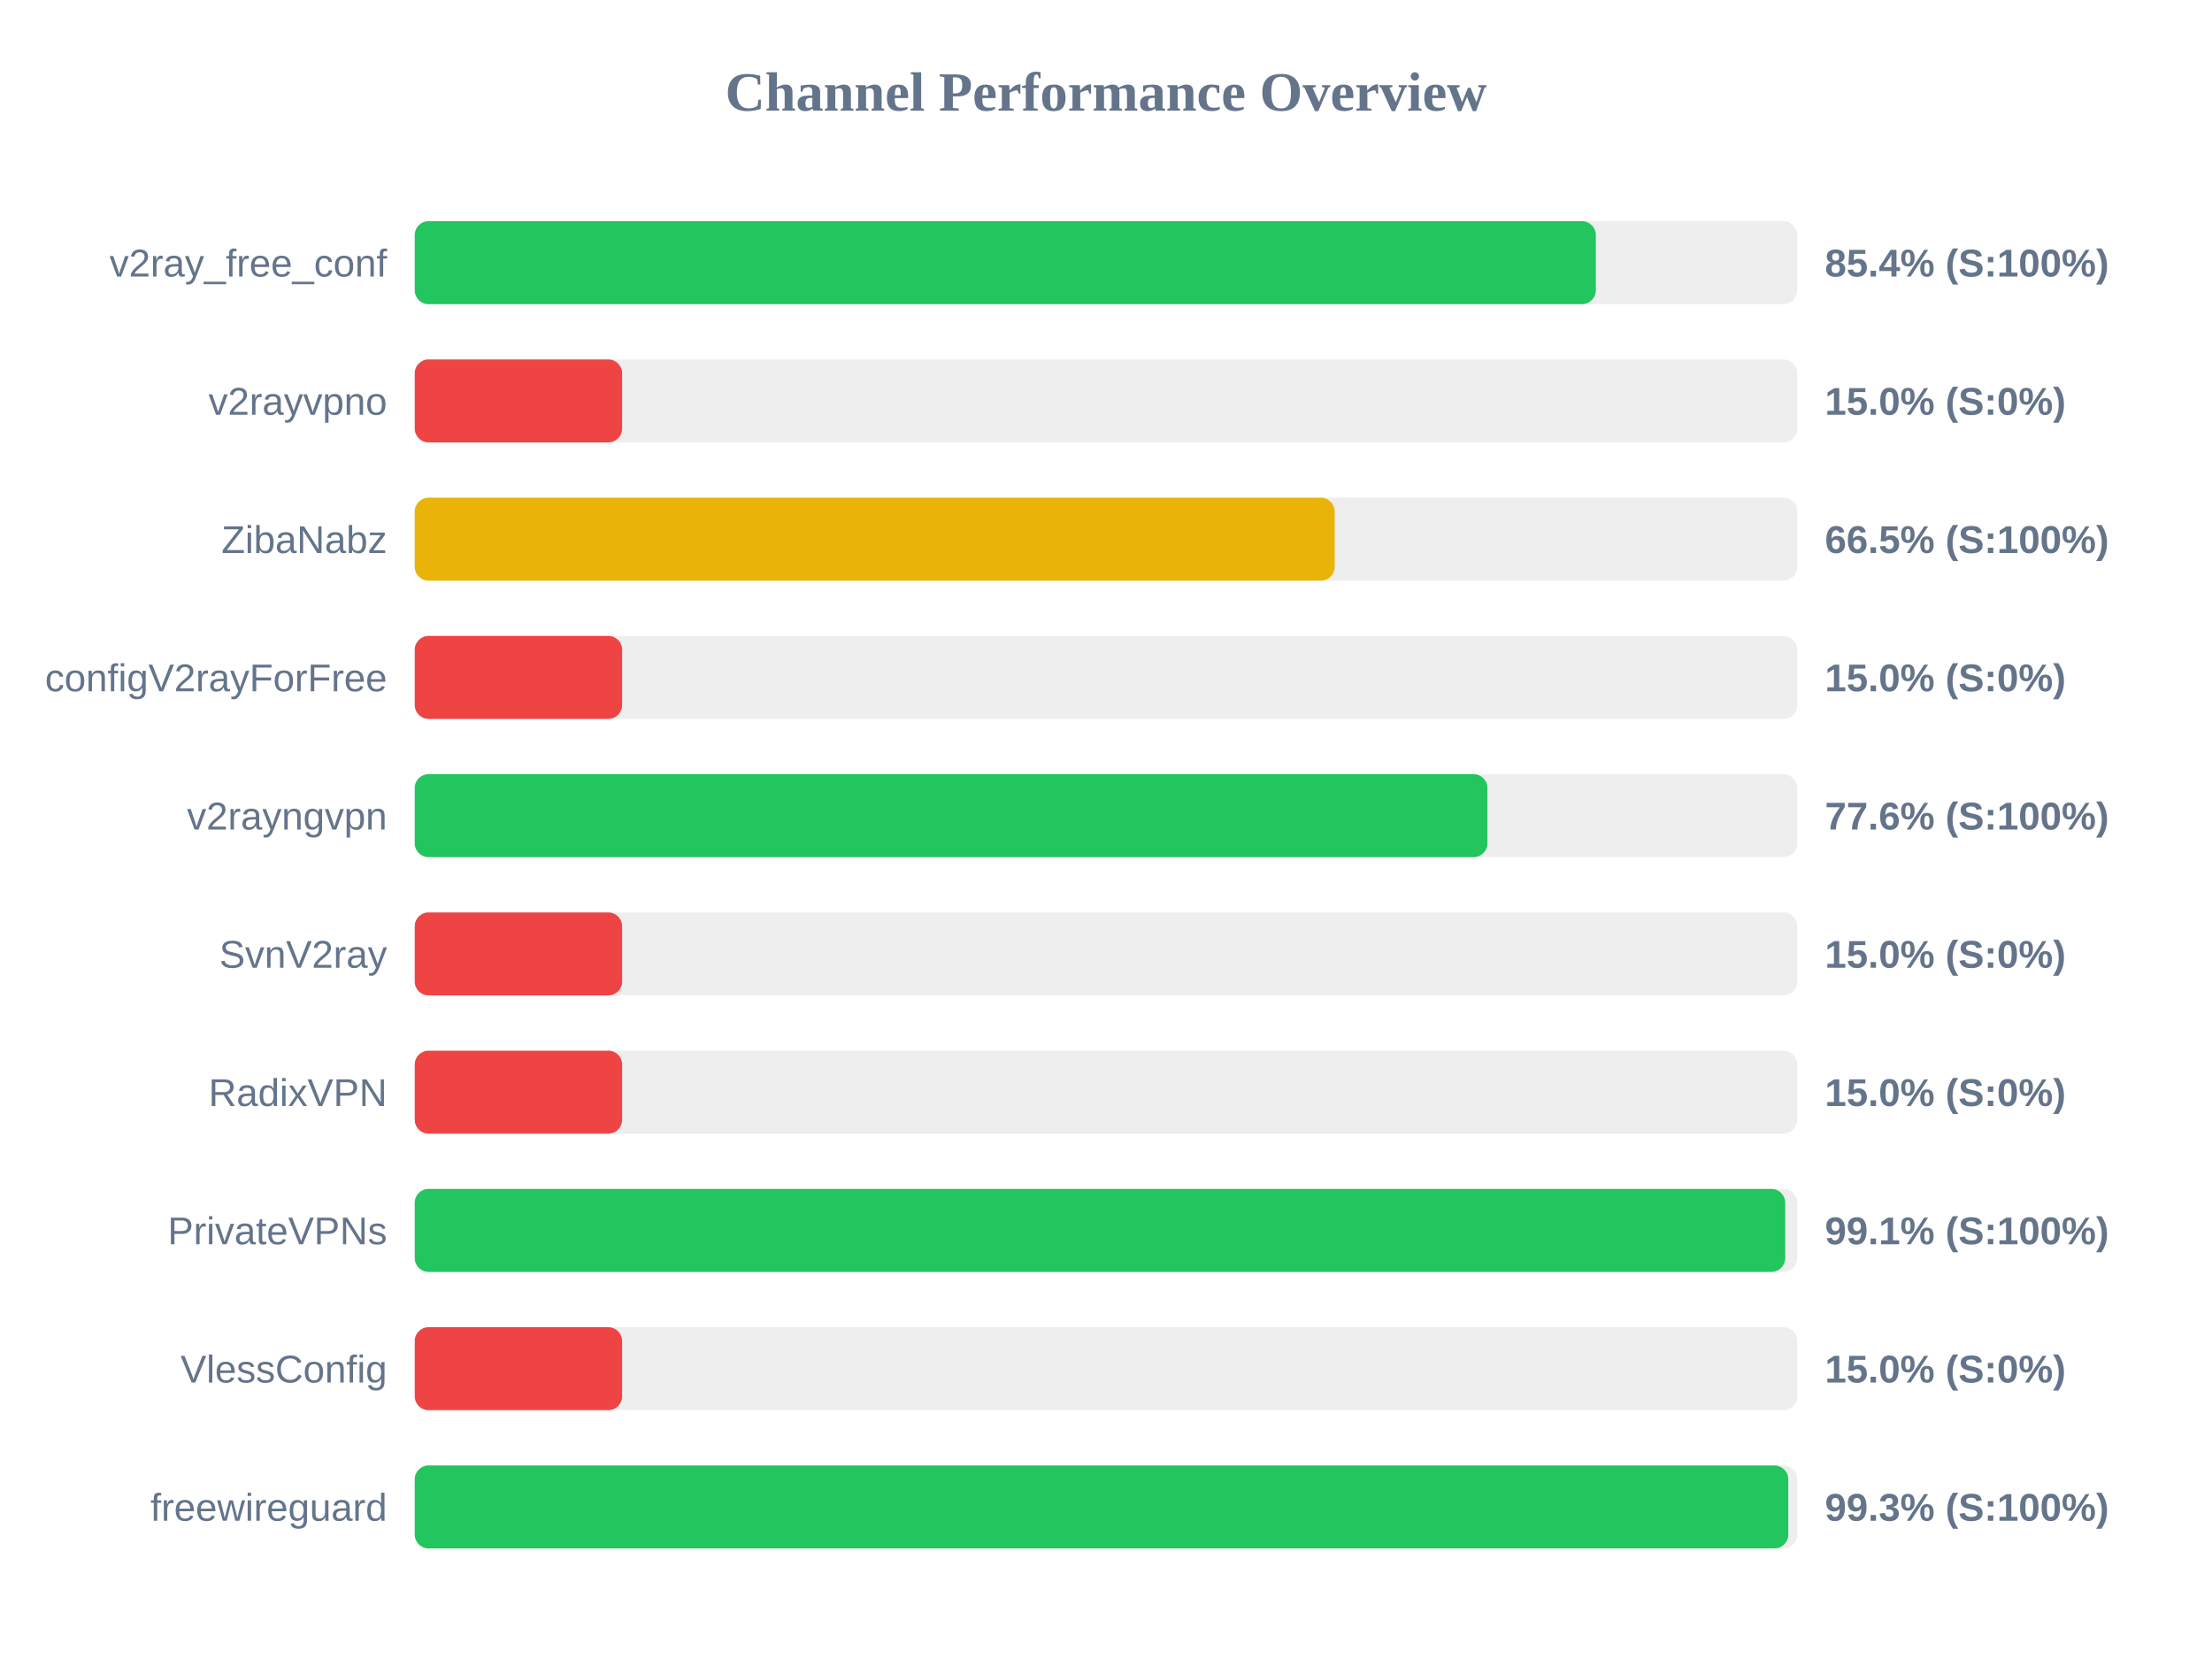
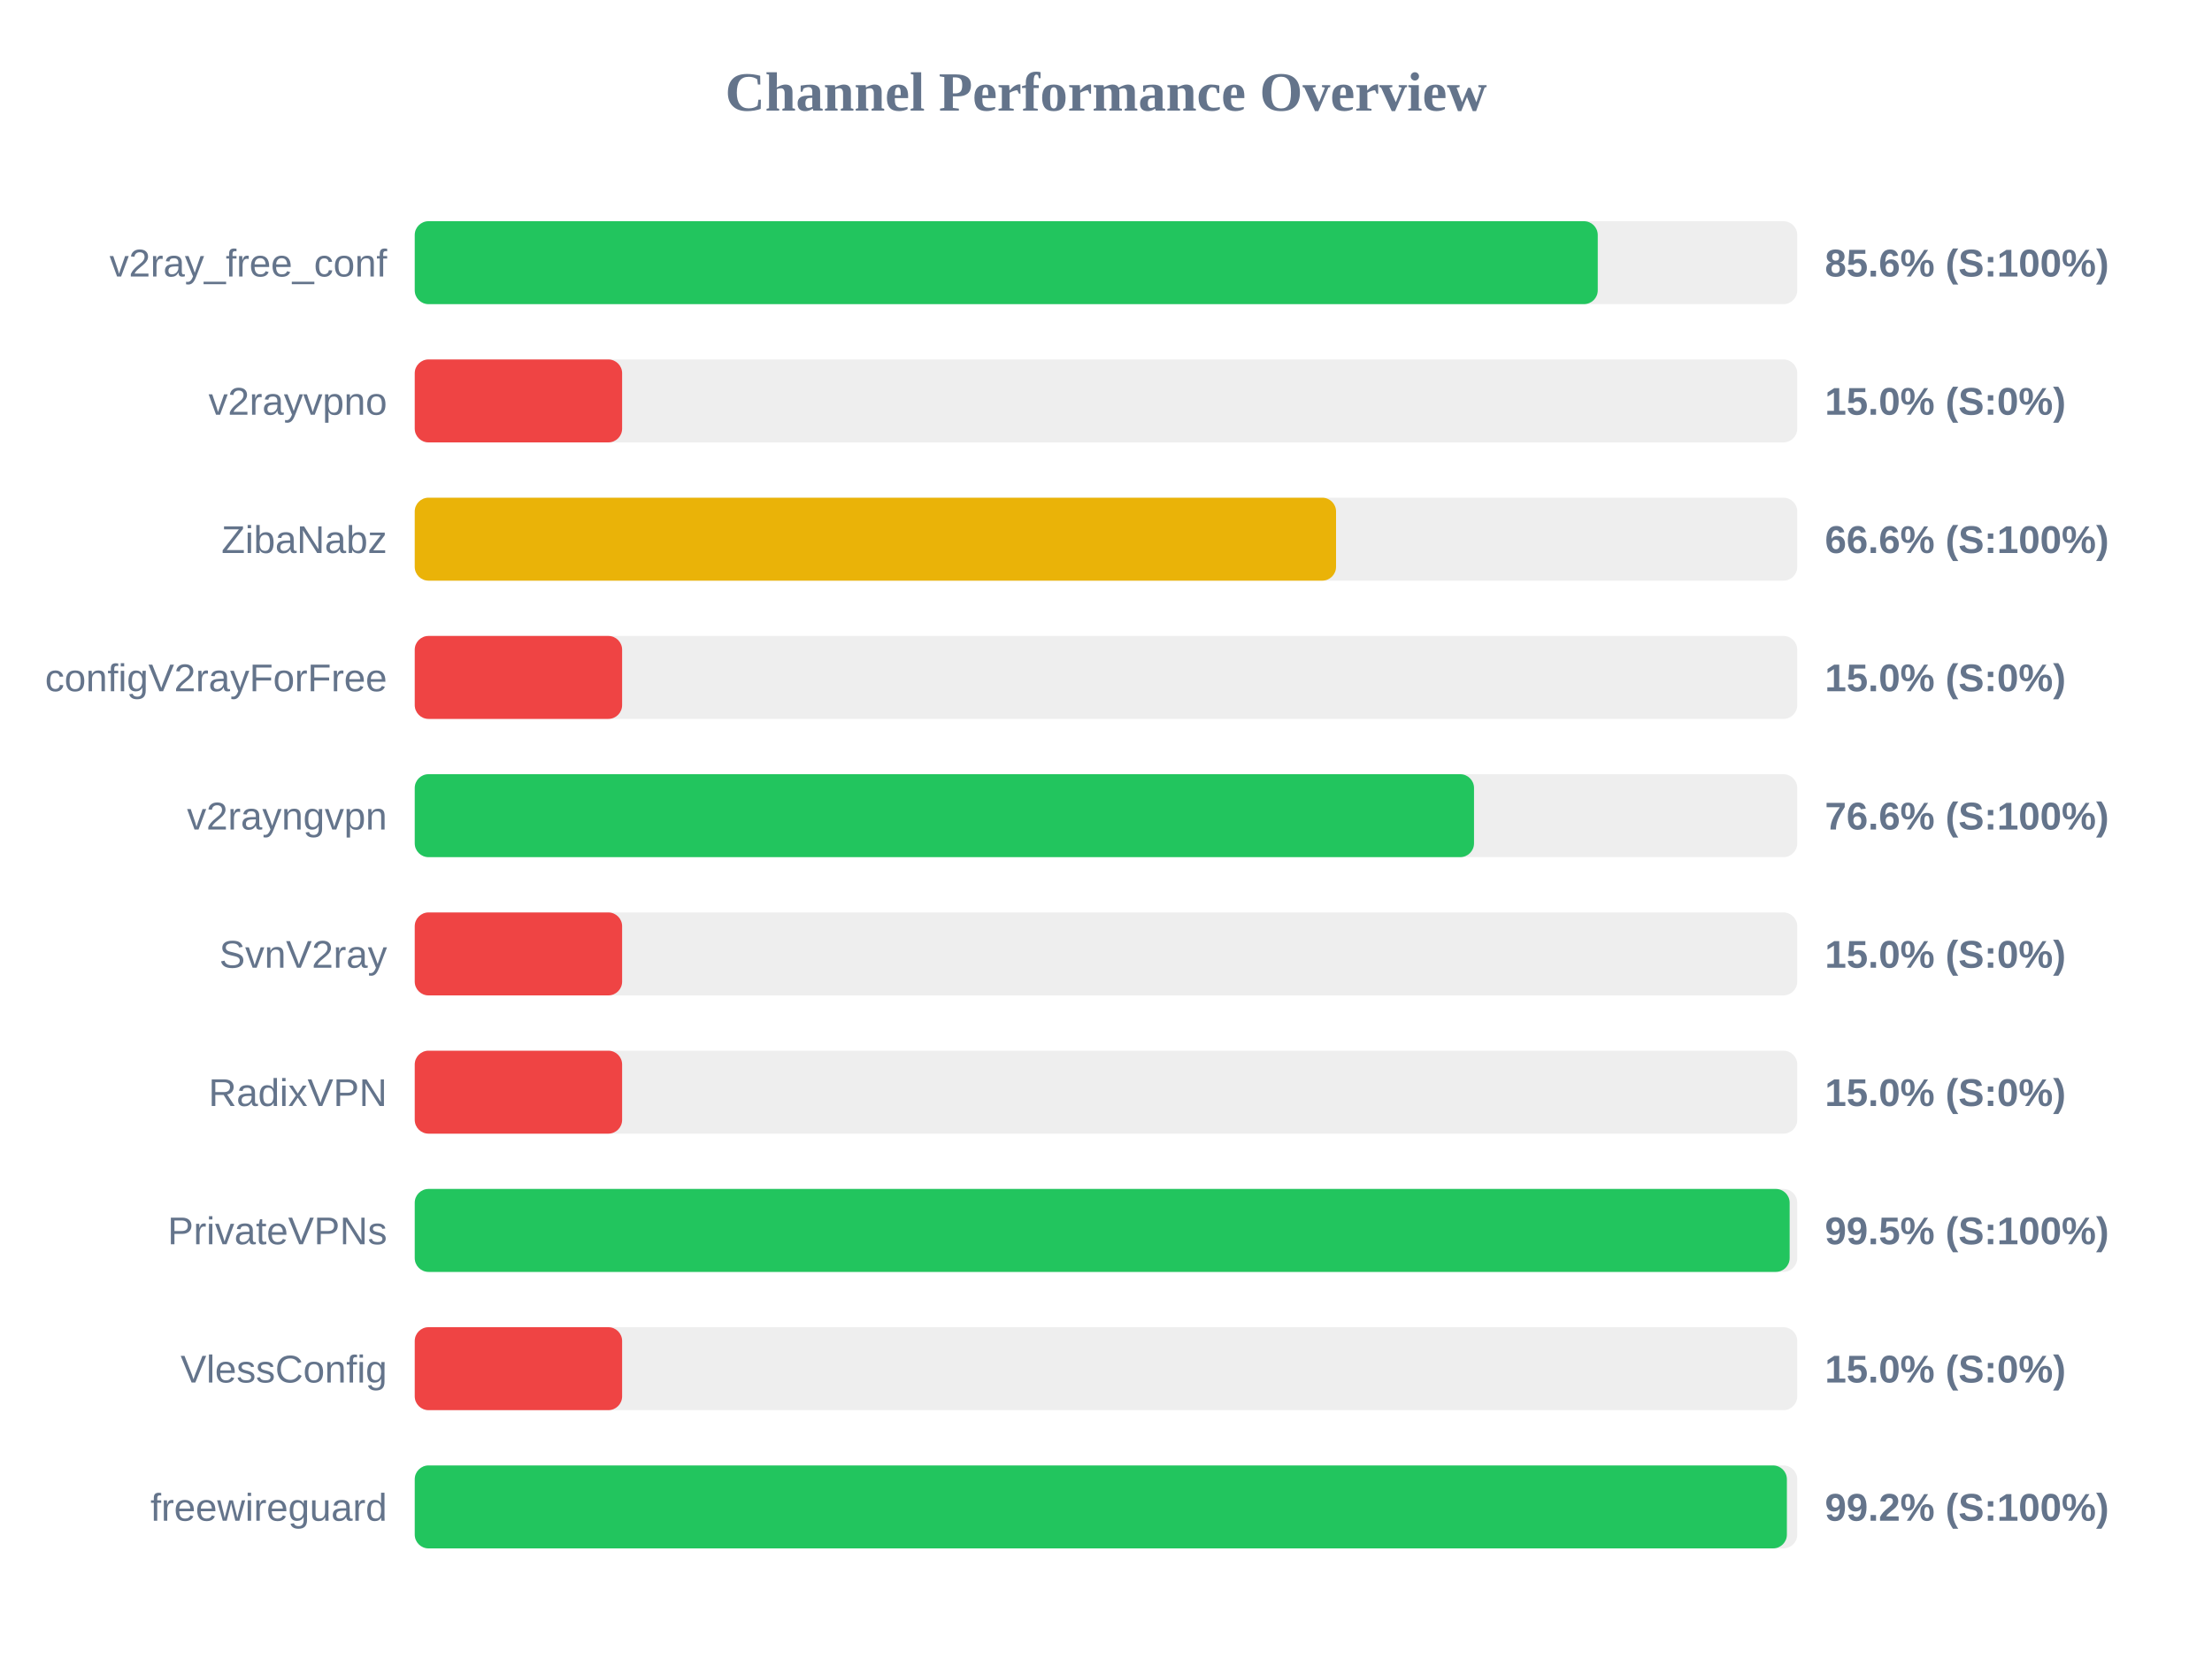
<svg xmlns="http://www.w3.org/2000/svg" width="800" height="600" version="1.1">
  <style>
        .row { font: 14px Arial; fill: #64748b; }
        .score { font: bold 14px Arial; fill: #64748b; }
    </style>
  <text x="400" y="40" text-anchor="middle" font-size="20px" font-weight="bold" fill="#64748b">Channel Performance Overview</text>
  <rect x="150" y="80" width="500" height="30" fill="#eee" rx="5" />
-   <rect x="150" y="80" width="427.15" height="30" fill="#22c55e" rx="5" />
+   <rect x="150" y="80" width="427.85" height="30" fill="#22c55e" rx="5" />
  <text x="140" y="100" text-anchor="end" class="row">v2ray_free_conf</text>
-   <text x="660" y="100" text-anchor="start" class="score">85.4% (S:100%)</text>
+   <text x="660" y="100" text-anchor="start" class="score">85.6% (S:100%)</text>
  <rect x="150" y="130" width="500" height="30" fill="#eee" rx="5" />
  <rect x="150" y="130" width="75.0" height="30" fill="#ef4444" rx="5" />
  <text x="140" y="150" text-anchor="end" class="row">v2rayvpno</text>
  <text x="660" y="150" text-anchor="start" class="score">15.0% (S:0%)</text>
  <rect x="150" y="180" width="500" height="30" fill="#eee" rx="5" />
-   <rect x="150" y="180" width="332.7" height="30" fill="#eab308" rx="5" />
+   <rect x="150" y="180" width="333.2" height="30" fill="#eab308" rx="5" />
  <text x="140" y="200" text-anchor="end" class="row">ZibaNabz</text>
-   <text x="660" y="200" text-anchor="start" class="score">66.5% (S:100%)</text>
+   <text x="660" y="200" text-anchor="start" class="score">66.6% (S:100%)</text>
  <rect x="150" y="230" width="500" height="30" fill="#eee" rx="5" />
  <rect x="150" y="230" width="75.0" height="30" fill="#ef4444" rx="5" />
  <text x="140" y="250" text-anchor="end" class="row">configV2rayForFree</text>
  <text x="660" y="250" text-anchor="start" class="score">15.0% (S:0%)</text>
  <rect x="150" y="280" width="500" height="30" fill="#eee" rx="5" />
-   <rect x="150" y="280" width="387.95" height="30" fill="#22c55e" rx="5" />
+   <rect x="150" y="280" width="383.1" height="30" fill="#22c55e" rx="5" />
  <text x="140" y="300" text-anchor="end" class="row">v2rayngvpn</text>
-   <text x="660" y="300" text-anchor="start" class="score">77.6% (S:100%)</text>
+   <text x="660" y="300" text-anchor="start" class="score">76.6% (S:100%)</text>
  <rect x="150" y="330" width="500" height="30" fill="#eee" rx="5" />
  <rect x="150" y="330" width="75.0" height="30" fill="#ef4444" rx="5" />
  <text x="140" y="350" text-anchor="end" class="row">SvnV2ray</text>
  <text x="660" y="350" text-anchor="start" class="score">15.0% (S:0%)</text>
  <rect x="150" y="380" width="500" height="30" fill="#eee" rx="5" />
  <rect x="150" y="380" width="75.0" height="30" fill="#ef4444" rx="5" />
  <text x="140" y="400" text-anchor="end" class="row">RadixVPN</text>
  <text x="660" y="400" text-anchor="start" class="score">15.0% (S:0%)</text>
  <rect x="150" y="430" width="500" height="30" fill="#eee" rx="5" />
-   <rect x="150" y="430" width="495.65" height="30" fill="#22c55e" rx="5" />
+   <rect x="150" y="430" width="497.25" height="30" fill="#22c55e" rx="5" />
  <text x="140" y="450" text-anchor="end" class="row">PrivateVPNs</text>
-   <text x="660" y="450" text-anchor="start" class="score">99.1% (S:100%)</text>
+   <text x="660" y="450" text-anchor="start" class="score">99.5% (S:100%)</text>
  <rect x="150" y="480" width="500" height="30" fill="#eee" rx="5" />
  <rect x="150" y="480" width="75.0" height="30" fill="#ef4444" rx="5" />
  <text x="140" y="500" text-anchor="end" class="row">VlessConfig</text>
  <text x="660" y="500" text-anchor="start" class="score">15.0% (S:0%)</text>
  <rect x="150" y="530" width="500" height="30" fill="#eee" rx="5" />
-   <rect x="150" y="530" width="496.75" height="30" fill="#22c55e" rx="5" />
+   <rect x="150" y="530" width="496.25" height="30" fill="#22c55e" rx="5" />
  <text x="140" y="550" text-anchor="end" class="row">freewireguard</text>
-   <text x="660" y="550" text-anchor="start" class="score">99.3% (S:100%)</text>
+   <text x="660" y="550" text-anchor="start" class="score">99.2% (S:100%)</text>
</svg>
